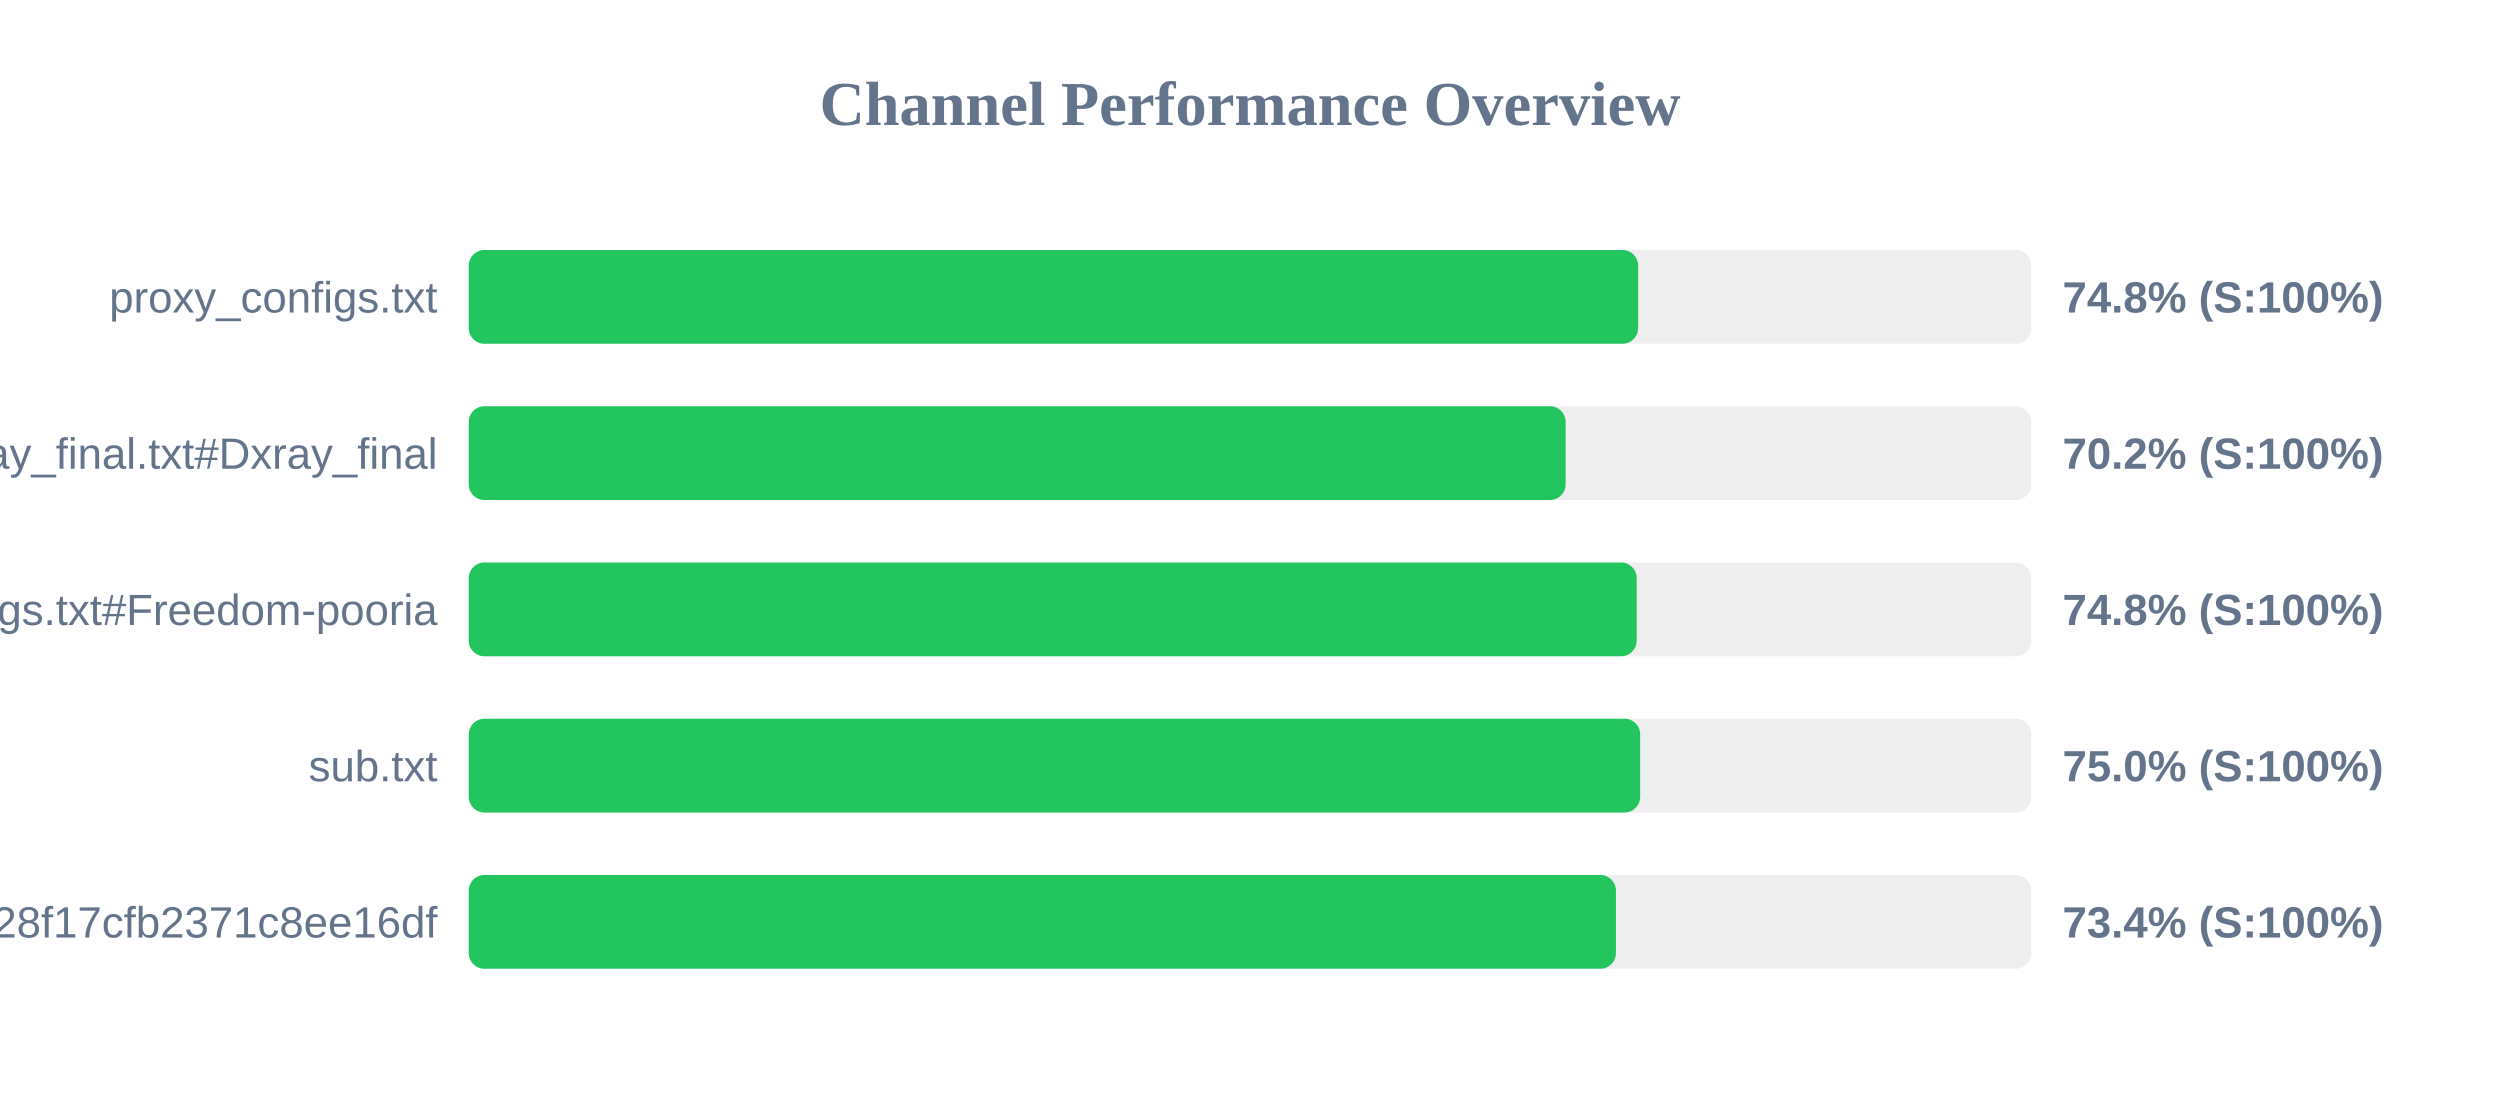
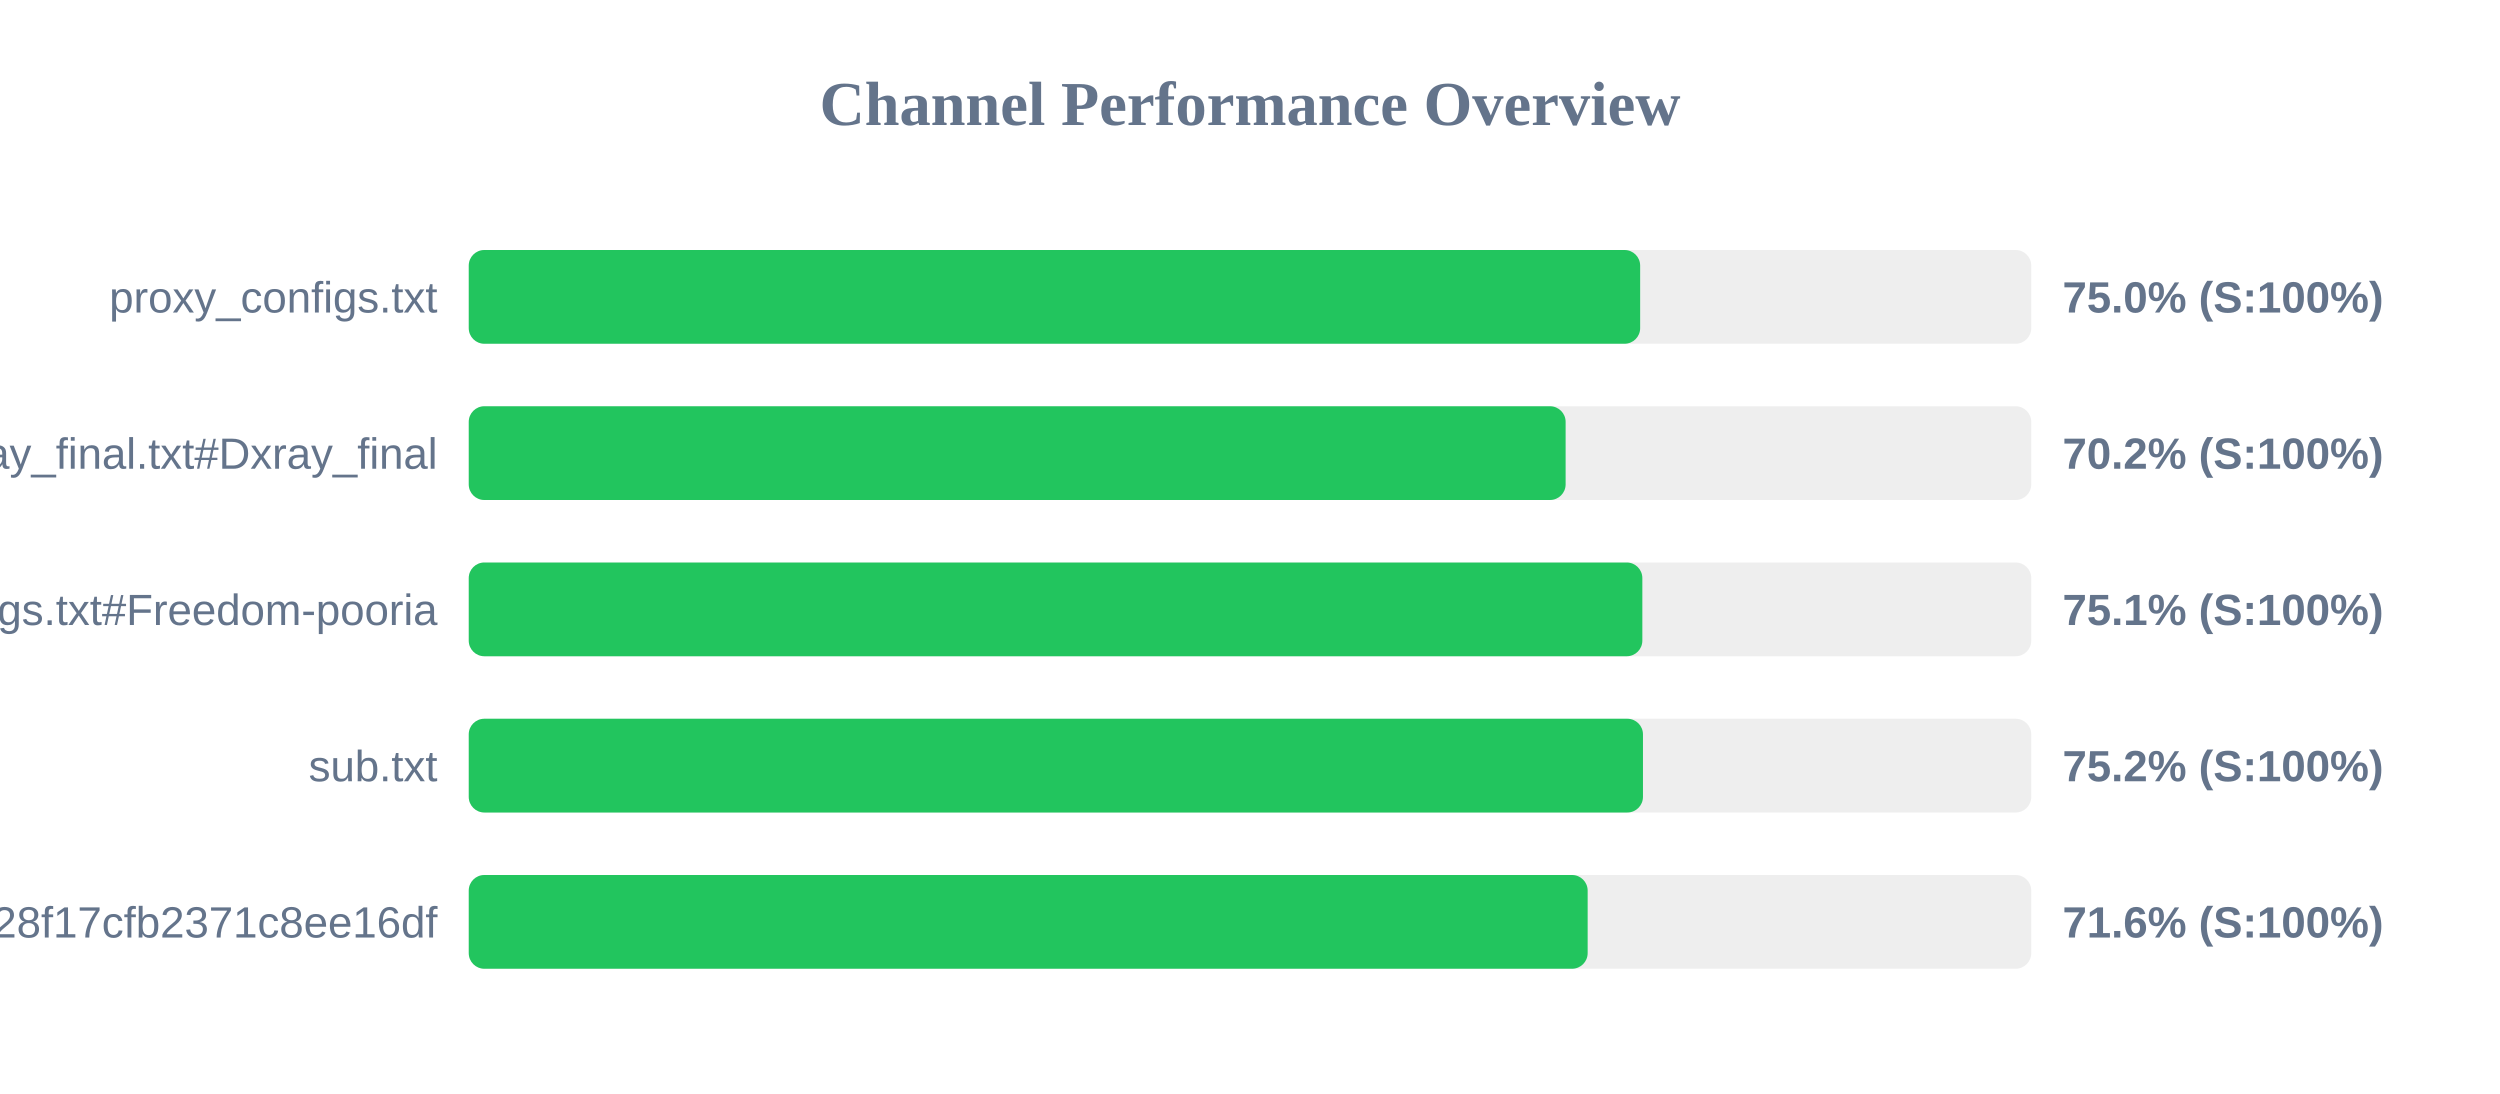
<svg xmlns="http://www.w3.org/2000/svg" width="800" height="350" version="1.1">
  <style>
        .row { font: 14px Arial; fill: #64748b; }
        .score { font: bold 14px Arial; fill: #64748b; }
    </style>
  <text x="400" y="40" text-anchor="middle" font-size="20px" font-weight="bold" fill="#64748b">Channel Performance Overview</text>
  <rect x="150" y="80" width="500" height="30" fill="#eee" rx="5" />
-   <rect x="150" y="80" width="374.2" height="30" fill="#22c55e" rx="5" />
+   <rect x="150" y="80" width="374.85" height="30" fill="#22c55e" rx="5" />
  <text x="140" y="100" text-anchor="end" class="row">proxy_configs.txt</text>
-   <text x="660" y="100" text-anchor="start" class="score">74.8% (S:100%)</text>
+   <text x="660" y="100" text-anchor="start" class="score">75.0% (S:100%)</text>
  <rect x="150" y="130" width="500" height="30" fill="#eee" rx="5" />
  <rect x="150" y="130" width="351.0" height="30" fill="#22c55e" rx="5" />
  <text x="140" y="150" text-anchor="end" class="row">xray_final.txt#Dxray_final</text>
  <text x="660" y="150" text-anchor="start" class="score">70.2% (S:100%)</text>
  <rect x="150" y="180" width="500" height="30" fill="#eee" rx="5" />
-   <rect x="150" y="180" width="373.75" height="30" fill="#22c55e" rx="5" />
+   <rect x="150" y="180" width="375.55" height="30" fill="#22c55e" rx="5" />
  <text x="140" y="200" text-anchor="end" class="row">v2ray_configs.txt#Freedom-pooria</text>
-   <text x="660" y="200" text-anchor="start" class="score">74.8% (S:100%)</text>
+   <text x="660" y="200" text-anchor="start" class="score">75.1% (S:100%)</text>
  <rect x="150" y="230" width="500" height="30" fill="#eee" rx="5" />
-   <rect x="150" y="230" width="374.85" height="30" fill="#22c55e" rx="5" />
+   <rect x="150" y="230" width="375.75" height="30" fill="#22c55e" rx="5" />
  <text x="140" y="250" text-anchor="end" class="row">sub.txt</text>
-   <text x="660" y="250" text-anchor="start" class="score">75.0% (S:100%)</text>
+   <text x="660" y="250" text-anchor="start" class="score">75.2% (S:100%)</text>
  <rect x="150" y="280" width="500" height="30" fill="#eee" rx="5" />
-   <rect x="150" y="280" width="367.1" height="30" fill="#22c55e" rx="5" />
+   <rect x="150" y="280" width="358.05" height="30" fill="#22c55e" rx="5" />
  <text x="140" y="300" text-anchor="end" class="row">?token=fedfed7b41b828f17cfb2371c8ee16df</text>
-   <text x="660" y="300" text-anchor="start" class="score">73.4% (S:100%)</text>
+   <text x="660" y="300" text-anchor="start" class="score">71.6% (S:100%)</text>
</svg>
